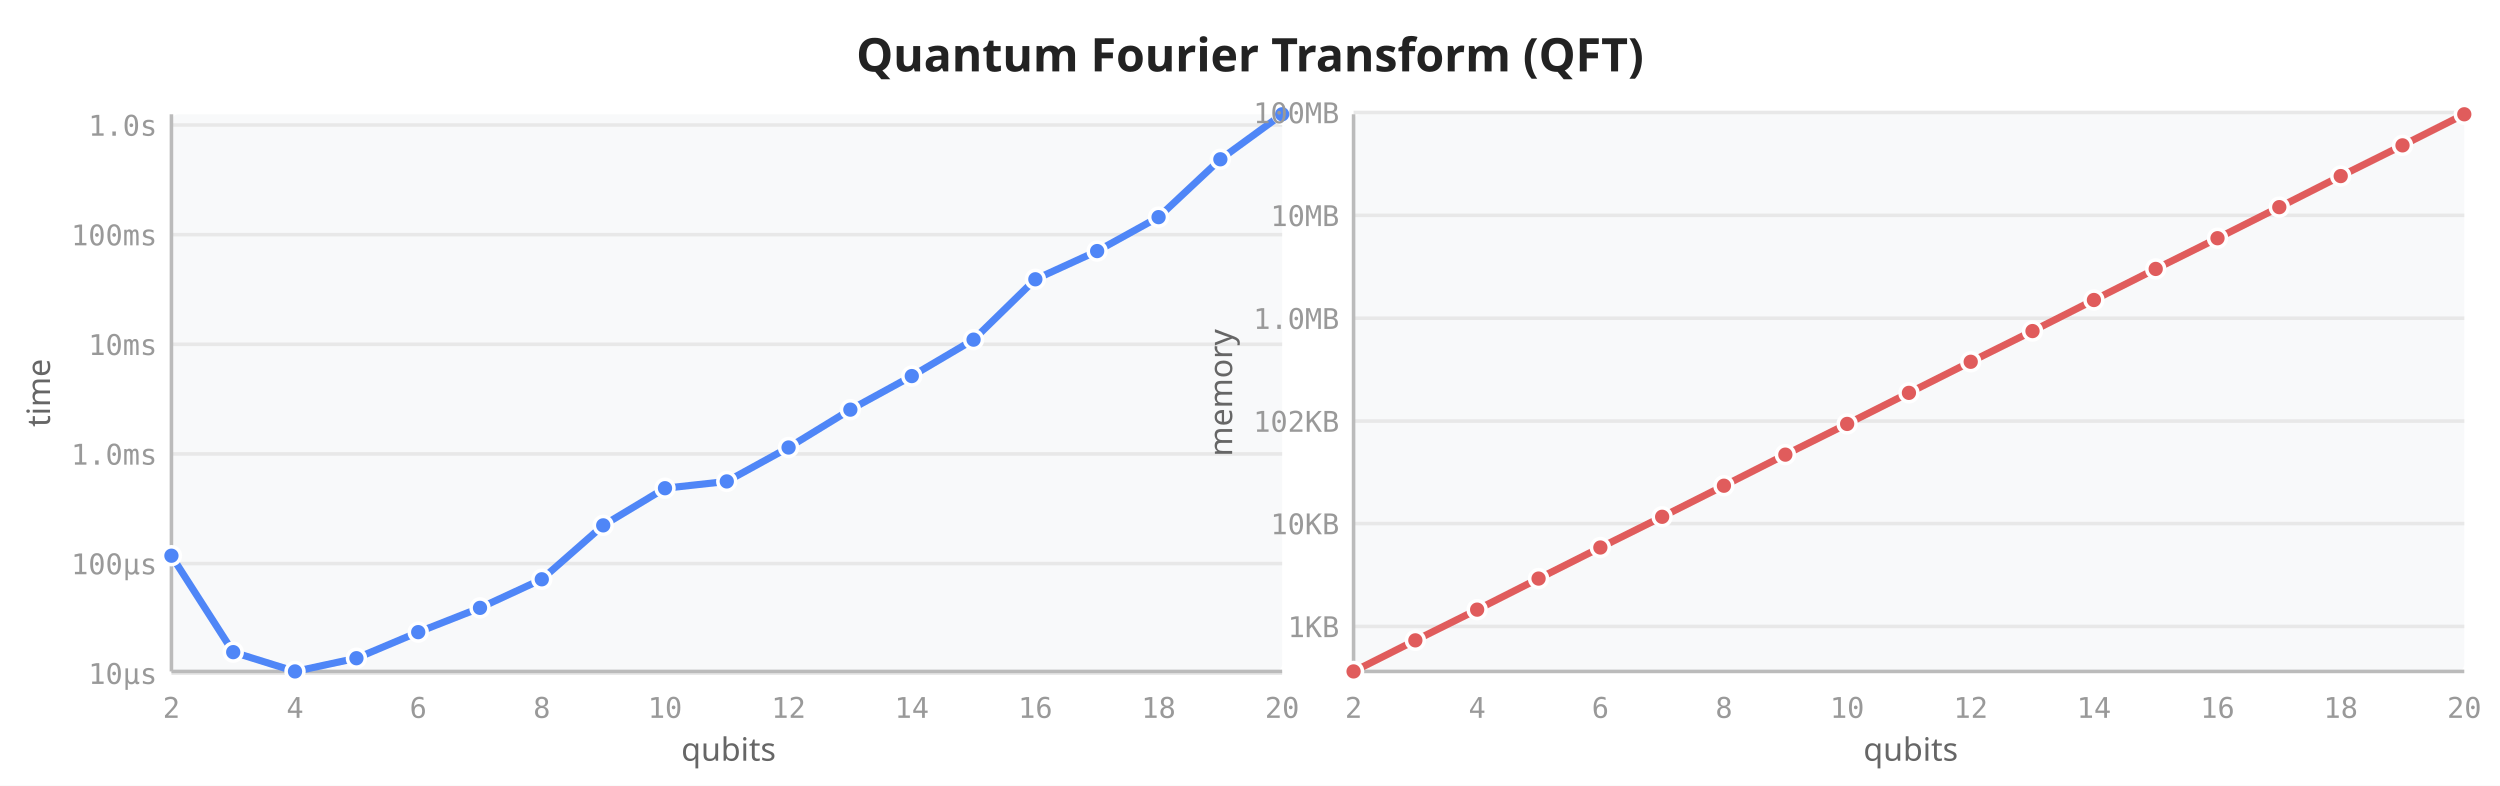
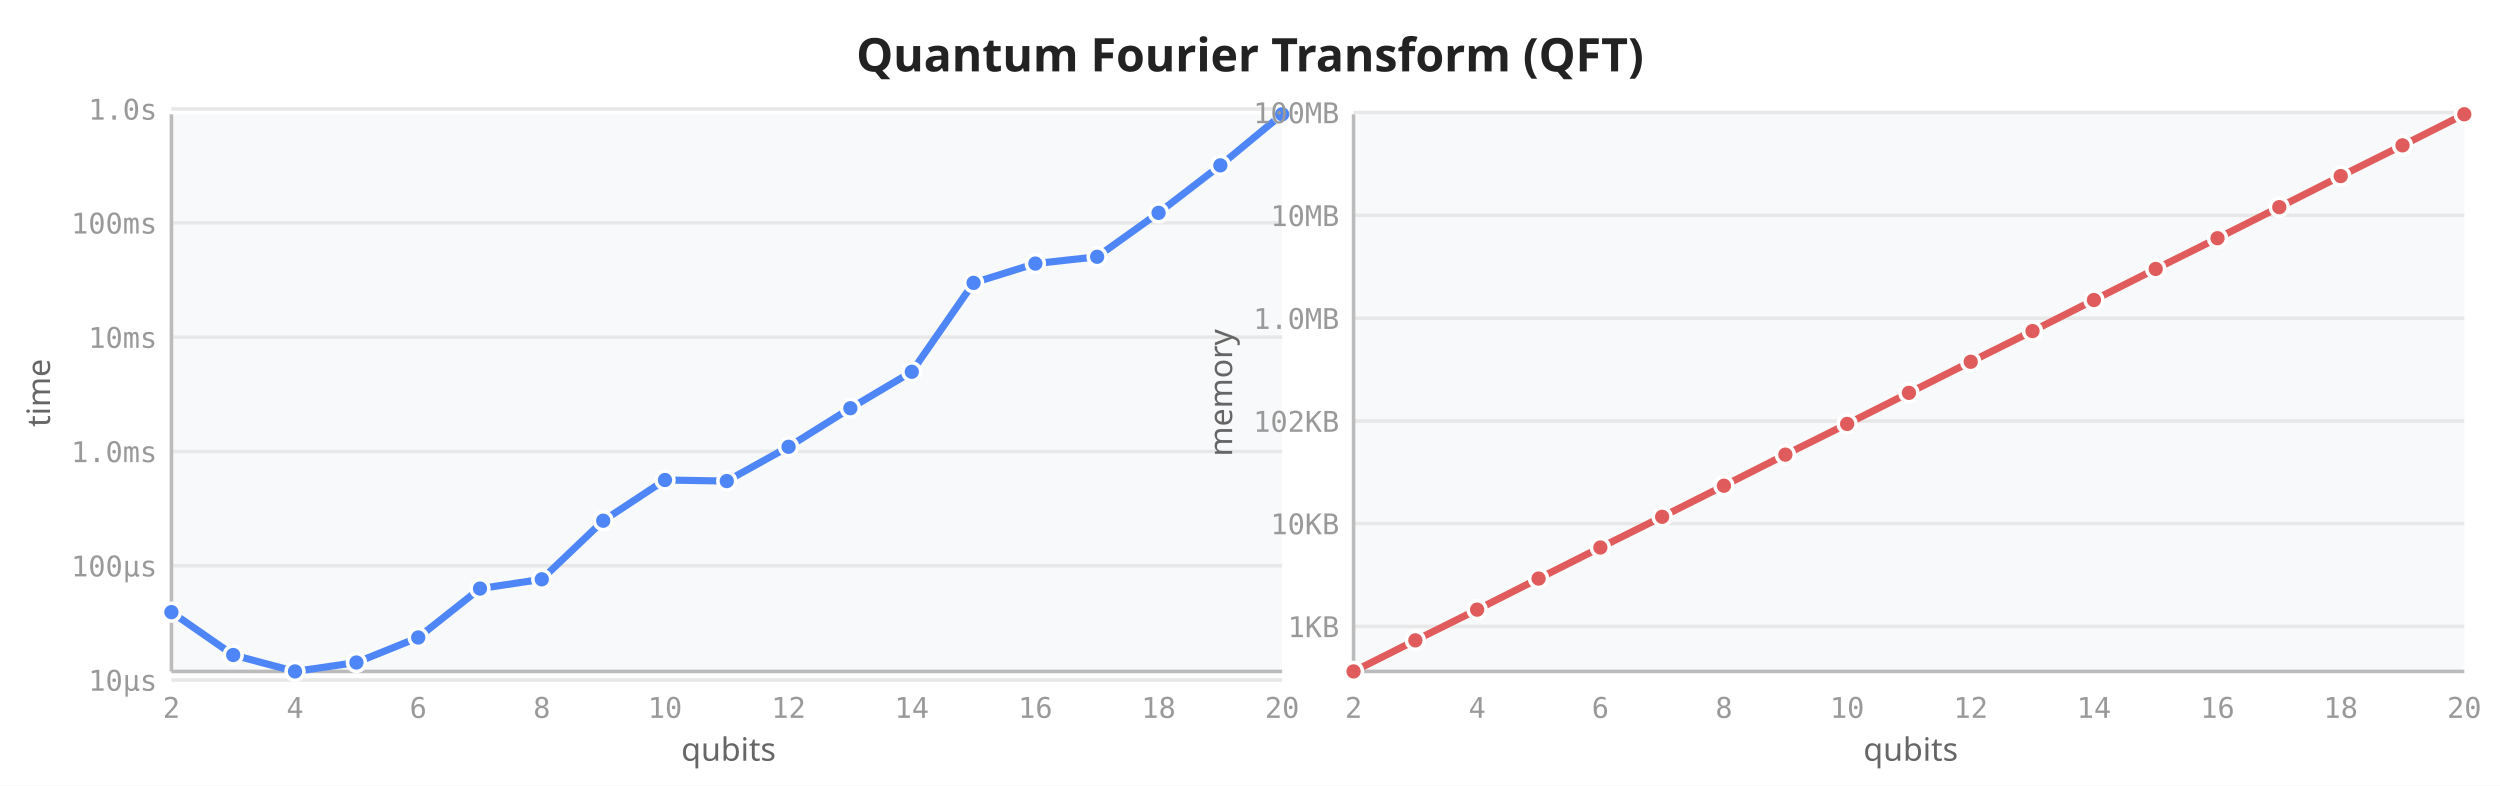
<svg xmlns="http://www.w3.org/2000/svg" viewBox="0 0 700 220" width="700" height="220">
  <rect width="700" height="220" fill="white" />
  <text x="350" y="20" text-anchor="middle" font-size="13" font-weight="600" fill="#222" font-family="sans-serif">Quantum Fourier Transform (QFT)</text>
  <rect x="48" y="32" width="311" height="156" fill="#f8f9fa" rx="2" />
-   <line x1="48" y1="188.5" x2="359" y2="188.5" stroke="#e8e8e8" stroke-width="1" />
-   <line x1="48" y1="157.8" x2="359" y2="157.8" stroke="#e8e8e8" stroke-width="1" />
-   <line x1="48" y1="127.1" x2="359" y2="127.1" stroke="#e8e8e8" stroke-width="1" />
-   <line x1="48" y1="96.4" x2="359" y2="96.4" stroke="#e8e8e8" stroke-width="1" />
-   <line x1="48" y1="65.7" x2="359" y2="65.7" stroke="#e8e8e8" stroke-width="1" />
-   <line x1="48" y1="35.0" x2="359" y2="35.0" stroke="#e8e8e8" stroke-width="1" />
+   <line x1="48" y1="190.4" x2="359" y2="190.4" stroke="#e8e8e8" stroke-width="1" />
+   <line x1="48" y1="158.4" x2="359" y2="158.4" stroke="#e8e8e8" stroke-width="1" />
+   <line x1="48" y1="126.4" x2="359" y2="126.4" stroke="#e8e8e8" stroke-width="1" />
+   <line x1="48" y1="94.4" x2="359" y2="94.4" stroke="#e8e8e8" stroke-width="1" />
+   <line x1="48" y1="62.4" x2="359" y2="62.4" stroke="#e8e8e8" stroke-width="1" />
+   <line x1="48" y1="30.5" x2="359" y2="30.5" stroke="#e8e8e8" stroke-width="1" />
  <line x1="48" y1="32" x2="48" y2="188" stroke="#bbb" stroke-width="1" />
  <line x1="48" y1="188" x2="359" y2="188" stroke="#bbb" stroke-width="1" />
  <text x="48.0" y="201" text-anchor="middle" font-size="8" fill="#999" font-family="monospace">2</text>
  <text x="82.6" y="201" text-anchor="middle" font-size="8" fill="#999" font-family="monospace">4</text>
  <text x="117.1" y="201" text-anchor="middle" font-size="8" fill="#999" font-family="monospace">6</text>
  <text x="151.7" y="201" text-anchor="middle" font-size="8" fill="#999" font-family="monospace">8</text>
  <text x="186.2" y="201" text-anchor="middle" font-size="8" fill="#999" font-family="monospace">10</text>
  <text x="220.8" y="201" text-anchor="middle" font-size="8" fill="#999" font-family="monospace">12</text>
  <text x="255.3" y="201" text-anchor="middle" font-size="8" fill="#999" font-family="monospace">14</text>
  <text x="289.9" y="201" text-anchor="middle" font-size="8" fill="#999" font-family="monospace">16</text>
  <text x="324.4" y="201" text-anchor="middle" font-size="8" fill="#999" font-family="monospace">18</text>
  <text x="359.0" y="201" text-anchor="middle" font-size="8" fill="#999" font-family="monospace">20</text>
-   <text x="44" y="191.5" text-anchor="end" font-size="8" fill="#999" font-family="monospace">10µs</text>
-   <text x="44" y="160.8" text-anchor="end" font-size="8" fill="#999" font-family="monospace">100µs</text>
-   <text x="44" y="130.1" text-anchor="end" font-size="8" fill="#999" font-family="monospace">1.0ms</text>
-   <text x="44" y="99.4" text-anchor="end" font-size="8" fill="#999" font-family="monospace">10ms</text>
-   <text x="44" y="68.7" text-anchor="end" font-size="8" fill="#999" font-family="monospace">100ms</text>
-   <text x="44" y="38.0" text-anchor="end" font-size="8" fill="#999" font-family="monospace">1.0s</text>
+   <text x="44" y="193.4" text-anchor="end" font-size="8" fill="#999" font-family="monospace">10µs</text>
+   <text x="44" y="161.4" text-anchor="end" font-size="8" fill="#999" font-family="monospace">100µs</text>
+   <text x="44" y="129.4" text-anchor="end" font-size="8" fill="#999" font-family="monospace">1.0ms</text>
+   <text x="44" y="97.4" text-anchor="end" font-size="8" fill="#999" font-family="monospace">10ms</text>
+   <text x="44" y="65.4" text-anchor="end" font-size="8" fill="#999" font-family="monospace">100ms</text>
+   <text x="44" y="33.5" text-anchor="end" font-size="8" fill="#999" font-family="monospace">1.0s</text>
  <text transform="translate(14,110) rotate(-90)" text-anchor="middle" font-size="9" fill="#666" font-family="sans-serif">time</text>
  <text x="204" y="213" text-anchor="middle" font-size="9" fill="#666" font-family="sans-serif">qubits</text>
-   <path d="M48.0,155.6 L65.3,182.6 L82.6,188.0 L99.8,184.3 L117.1,177.0 L134.4,170.2 L151.7,162.2 L168.9,147.1 L186.2,136.7 L203.5,134.8 L220.8,125.3 L238.1,114.7 L255.3,105.3 L272.6,95.1 L289.9,78.2 L307.2,70.3 L324.4,60.8 L341.7,44.6 L359.0,32.0" fill="none" stroke="#4f86f7" stroke-width="2" stroke-linejoin="round" stroke-linecap="round" />
-   <circle cx="48.0" cy="155.6" r="2.5" fill="#4f86f7" stroke="white" stroke-width="1" />
-   <circle cx="65.3" cy="182.6" r="2.5" fill="#4f86f7" stroke="white" stroke-width="1" />
+   <path d="M48.0,171.4 L65.3,183.4 L82.6,188.0 L99.8,185.5 L117.1,178.5 L134.4,164.8 L151.7,162.2 L168.9,145.8 L186.2,134.4 L203.5,134.7 L220.8,125.1 L238.1,114.3 L255.3,104.1 L272.6,79.2 L289.9,73.8 L307.2,71.9 L324.4,59.6 L341.7,46.3 L359.0,32.0" fill="none" stroke="#4f86f7" stroke-width="2" stroke-linejoin="round" stroke-linecap="round" />
+   <circle cx="48.0" cy="171.4" r="2.5" fill="#4f86f7" stroke="white" stroke-width="1" />
+   <circle cx="65.3" cy="183.4" r="2.5" fill="#4f86f7" stroke="white" stroke-width="1" />
  <circle cx="82.6" cy="188.0" r="2.5" fill="#4f86f7" stroke="white" stroke-width="1" />
-   <circle cx="99.8" cy="184.3" r="2.5" fill="#4f86f7" stroke="white" stroke-width="1" />
-   <circle cx="117.1" cy="177.0" r="2.5" fill="#4f86f7" stroke="white" stroke-width="1" />
-   <circle cx="134.4" cy="170.2" r="2.5" fill="#4f86f7" stroke="white" stroke-width="1" />
+   <circle cx="99.8" cy="185.5" r="2.5" fill="#4f86f7" stroke="white" stroke-width="1" />
+   <circle cx="117.1" cy="178.5" r="2.5" fill="#4f86f7" stroke="white" stroke-width="1" />
+   <circle cx="134.4" cy="164.8" r="2.5" fill="#4f86f7" stroke="white" stroke-width="1" />
  <circle cx="151.7" cy="162.2" r="2.5" fill="#4f86f7" stroke="white" stroke-width="1" />
-   <circle cx="168.9" cy="147.1" r="2.5" fill="#4f86f7" stroke="white" stroke-width="1" />
-   <circle cx="186.2" cy="136.7" r="2.5" fill="#4f86f7" stroke="white" stroke-width="1" />
-   <circle cx="203.5" cy="134.8" r="2.5" fill="#4f86f7" stroke="white" stroke-width="1" />
-   <circle cx="220.8" cy="125.3" r="2.5" fill="#4f86f7" stroke="white" stroke-width="1" />
-   <circle cx="238.1" cy="114.7" r="2.5" fill="#4f86f7" stroke="white" stroke-width="1" />
-   <circle cx="255.3" cy="105.3" r="2.5" fill="#4f86f7" stroke="white" stroke-width="1" />
-   <circle cx="272.6" cy="95.1" r="2.5" fill="#4f86f7" stroke="white" stroke-width="1" />
-   <circle cx="289.9" cy="78.2" r="2.5" fill="#4f86f7" stroke="white" stroke-width="1" />
-   <circle cx="307.2" cy="70.3" r="2.5" fill="#4f86f7" stroke="white" stroke-width="1" />
-   <circle cx="324.4" cy="60.8" r="2.5" fill="#4f86f7" stroke="white" stroke-width="1" />
-   <circle cx="341.7" cy="44.6" r="2.5" fill="#4f86f7" stroke="white" stroke-width="1" />
+   <circle cx="168.9" cy="145.8" r="2.5" fill="#4f86f7" stroke="white" stroke-width="1" />
+   <circle cx="186.2" cy="134.4" r="2.5" fill="#4f86f7" stroke="white" stroke-width="1" />
+   <circle cx="203.5" cy="134.7" r="2.5" fill="#4f86f7" stroke="white" stroke-width="1" />
+   <circle cx="220.8" cy="125.1" r="2.5" fill="#4f86f7" stroke="white" stroke-width="1" />
+   <circle cx="238.1" cy="114.3" r="2.5" fill="#4f86f7" stroke="white" stroke-width="1" />
+   <circle cx="255.3" cy="104.1" r="2.5" fill="#4f86f7" stroke="white" stroke-width="1" />
+   <circle cx="272.6" cy="79.2" r="2.5" fill="#4f86f7" stroke="white" stroke-width="1" />
+   <circle cx="289.9" cy="73.8" r="2.5" fill="#4f86f7" stroke="white" stroke-width="1" />
+   <circle cx="307.2" cy="71.9" r="2.5" fill="#4f86f7" stroke="white" stroke-width="1" />
+   <circle cx="324.4" cy="59.6" r="2.5" fill="#4f86f7" stroke="white" stroke-width="1" />
+   <circle cx="341.7" cy="46.3" r="2.5" fill="#4f86f7" stroke="white" stroke-width="1" />
  <circle cx="359.0" cy="32.0" r="2.5" fill="#4f86f7" stroke="white" stroke-width="1" />
  <rect x="379" y="32" width="311" height="156" fill="#f8f9fa" rx="2" />
  <line x1="379" y1="175.4" x2="690" y2="175.4" stroke="#e8e8e8" stroke-width="1" />
  <line x1="379" y1="146.6" x2="690" y2="146.6" stroke="#e8e8e8" stroke-width="1" />
  <line x1="379" y1="117.9" x2="690" y2="117.9" stroke="#e8e8e8" stroke-width="1" />
  <line x1="379" y1="89.1" x2="690" y2="89.1" stroke="#e8e8e8" stroke-width="1" />
  <line x1="379" y1="60.3" x2="690" y2="60.3" stroke="#e8e8e8" stroke-width="1" />
  <line x1="379" y1="31.5" x2="690" y2="31.5" stroke="#e8e8e8" stroke-width="1" />
  <line x1="379" y1="32" x2="379" y2="188" stroke="#bbb" stroke-width="1" />
  <line x1="379" y1="188" x2="690" y2="188" stroke="#bbb" stroke-width="1" />
  <text x="379.0" y="201" text-anchor="middle" font-size="8" fill="#999" font-family="monospace">2</text>
  <text x="413.6" y="201" text-anchor="middle" font-size="8" fill="#999" font-family="monospace">4</text>
  <text x="448.1" y="201" text-anchor="middle" font-size="8" fill="#999" font-family="monospace">6</text>
  <text x="482.7" y="201" text-anchor="middle" font-size="8" fill="#999" font-family="monospace">8</text>
  <text x="517.2" y="201" text-anchor="middle" font-size="8" fill="#999" font-family="monospace">10</text>
  <text x="551.8" y="201" text-anchor="middle" font-size="8" fill="#999" font-family="monospace">12</text>
  <text x="586.3" y="201" text-anchor="middle" font-size="8" fill="#999" font-family="monospace">14</text>
  <text x="620.9" y="201" text-anchor="middle" font-size="8" fill="#999" font-family="monospace">16</text>
  <text x="655.4" y="201" text-anchor="middle" font-size="8" fill="#999" font-family="monospace">18</text>
  <text x="690.0" y="201" text-anchor="middle" font-size="8" fill="#999" font-family="monospace">20</text>
  <text x="375" y="178.4" text-anchor="end" font-size="8" fill="#999" font-family="monospace">1KB</text>
  <text x="375" y="149.6" text-anchor="end" font-size="8" fill="#999" font-family="monospace">10KB</text>
  <text x="375" y="120.9" text-anchor="end" font-size="8" fill="#999" font-family="monospace">102KB</text>
  <text x="375" y="92.1" text-anchor="end" font-size="8" fill="#999" font-family="monospace">1.0MB</text>
  <text x="375" y="63.3" text-anchor="end" font-size="8" fill="#999" font-family="monospace">10MB</text>
  <text x="375" y="34.5" text-anchor="end" font-size="8" fill="#999" font-family="monospace">100MB</text>
  <text transform="translate(345,110) rotate(-90)" text-anchor="middle" font-size="9" fill="#666" font-family="sans-serif">memory</text>
  <text x="535" y="213" text-anchor="middle" font-size="9" fill="#666" font-family="sans-serif">qubits</text>
  <path d="M379.0,188.0 L396.3,179.3 L413.6,170.7 L430.8,162.0 L448.1,153.3 L465.4,144.7 L482.7,136.0 L499.9,127.3 L517.2,118.7 L534.5,110.0 L551.8,101.3 L569.1,92.7 L586.3,84.0 L603.6,75.3 L620.9,66.7 L638.2,58.0 L655.4,49.3 L672.7,40.7 L690.0,32.0" fill="none" stroke="#e05c5c" stroke-width="2" stroke-linejoin="round" stroke-linecap="round" />
  <circle cx="379.0" cy="188.0" r="2.5" fill="#e05c5c" stroke="white" stroke-width="1" />
  <circle cx="396.3" cy="179.3" r="2.5" fill="#e05c5c" stroke="white" stroke-width="1" />
  <circle cx="413.6" cy="170.7" r="2.5" fill="#e05c5c" stroke="white" stroke-width="1" />
  <circle cx="430.8" cy="162.0" r="2.5" fill="#e05c5c" stroke="white" stroke-width="1" />
  <circle cx="448.1" cy="153.3" r="2.5" fill="#e05c5c" stroke="white" stroke-width="1" />
  <circle cx="465.4" cy="144.7" r="2.5" fill="#e05c5c" stroke="white" stroke-width="1" />
  <circle cx="482.7" cy="136.0" r="2.5" fill="#e05c5c" stroke="white" stroke-width="1" />
  <circle cx="499.9" cy="127.3" r="2.5" fill="#e05c5c" stroke="white" stroke-width="1" />
  <circle cx="517.2" cy="118.7" r="2.5" fill="#e05c5c" stroke="white" stroke-width="1" />
  <circle cx="534.5" cy="110.0" r="2.5" fill="#e05c5c" stroke="white" stroke-width="1" />
  <circle cx="551.8" cy="101.3" r="2.5" fill="#e05c5c" stroke="white" stroke-width="1" />
  <circle cx="569.1" cy="92.7" r="2.5" fill="#e05c5c" stroke="white" stroke-width="1" />
  <circle cx="586.3" cy="84.0" r="2.5" fill="#e05c5c" stroke="white" stroke-width="1" />
  <circle cx="603.6" cy="75.3" r="2.5" fill="#e05c5c" stroke="white" stroke-width="1" />
  <circle cx="620.9" cy="66.7" r="2.5" fill="#e05c5c" stroke="white" stroke-width="1" />
  <circle cx="638.2" cy="58.0" r="2.5" fill="#e05c5c" stroke="white" stroke-width="1" />
  <circle cx="655.4" cy="49.3" r="2.5" fill="#e05c5c" stroke="white" stroke-width="1" />
  <circle cx="672.7" cy="40.7" r="2.5" fill="#e05c5c" stroke="white" stroke-width="1" />
  <circle cx="690.0" cy="32.0" r="2.5" fill="#e05c5c" stroke="white" stroke-width="1" />
</svg>
